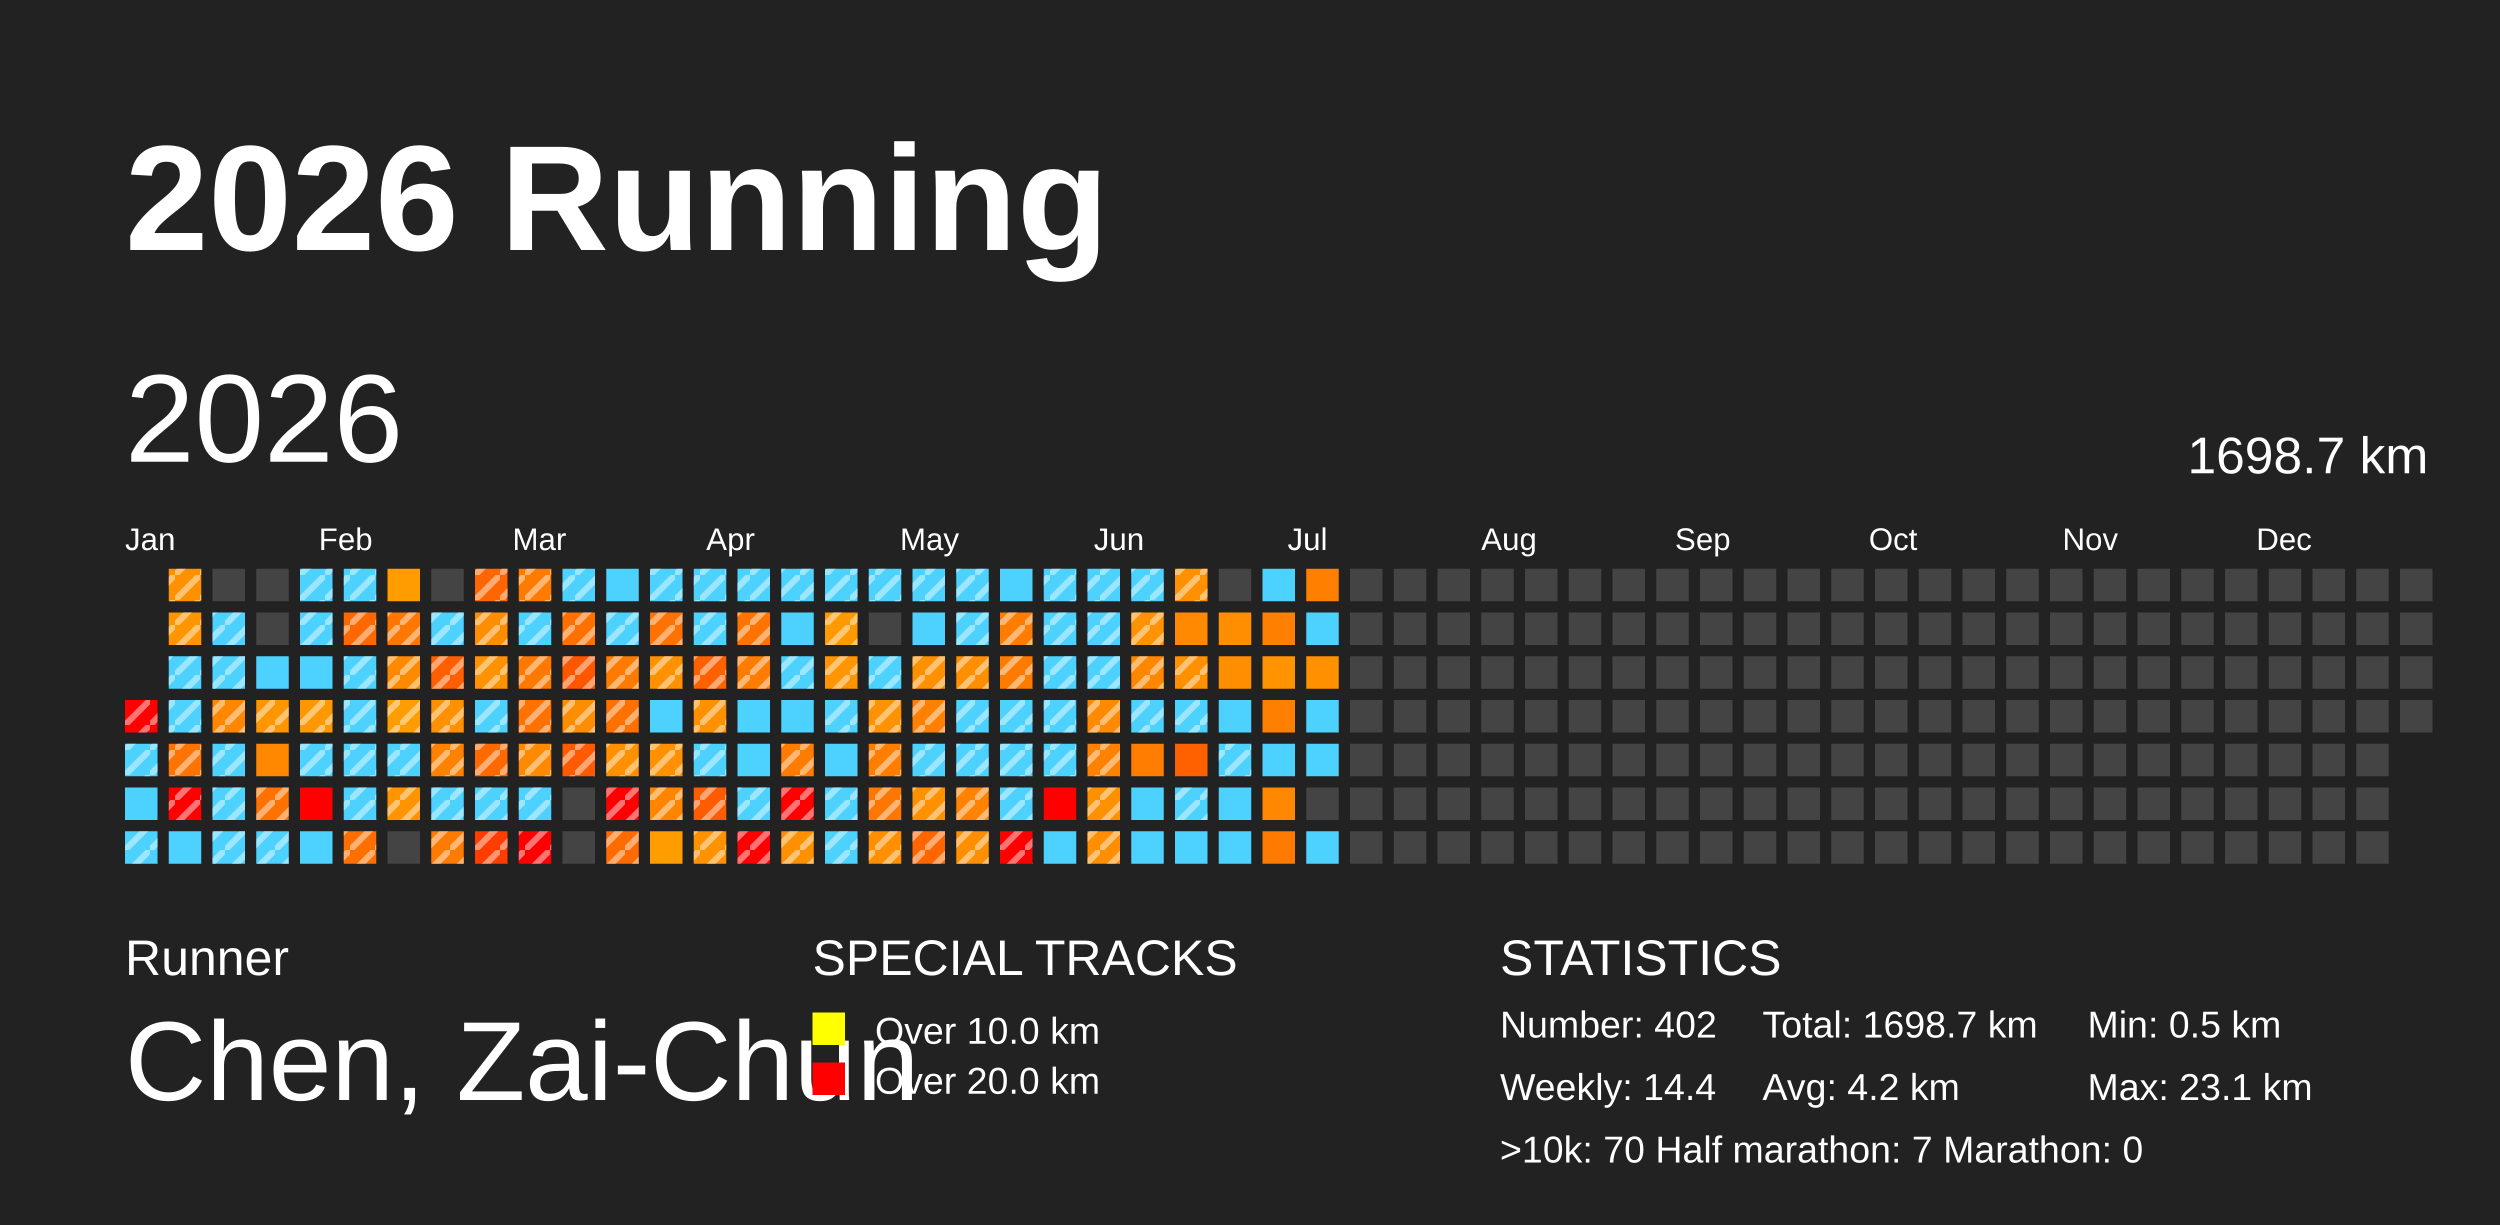
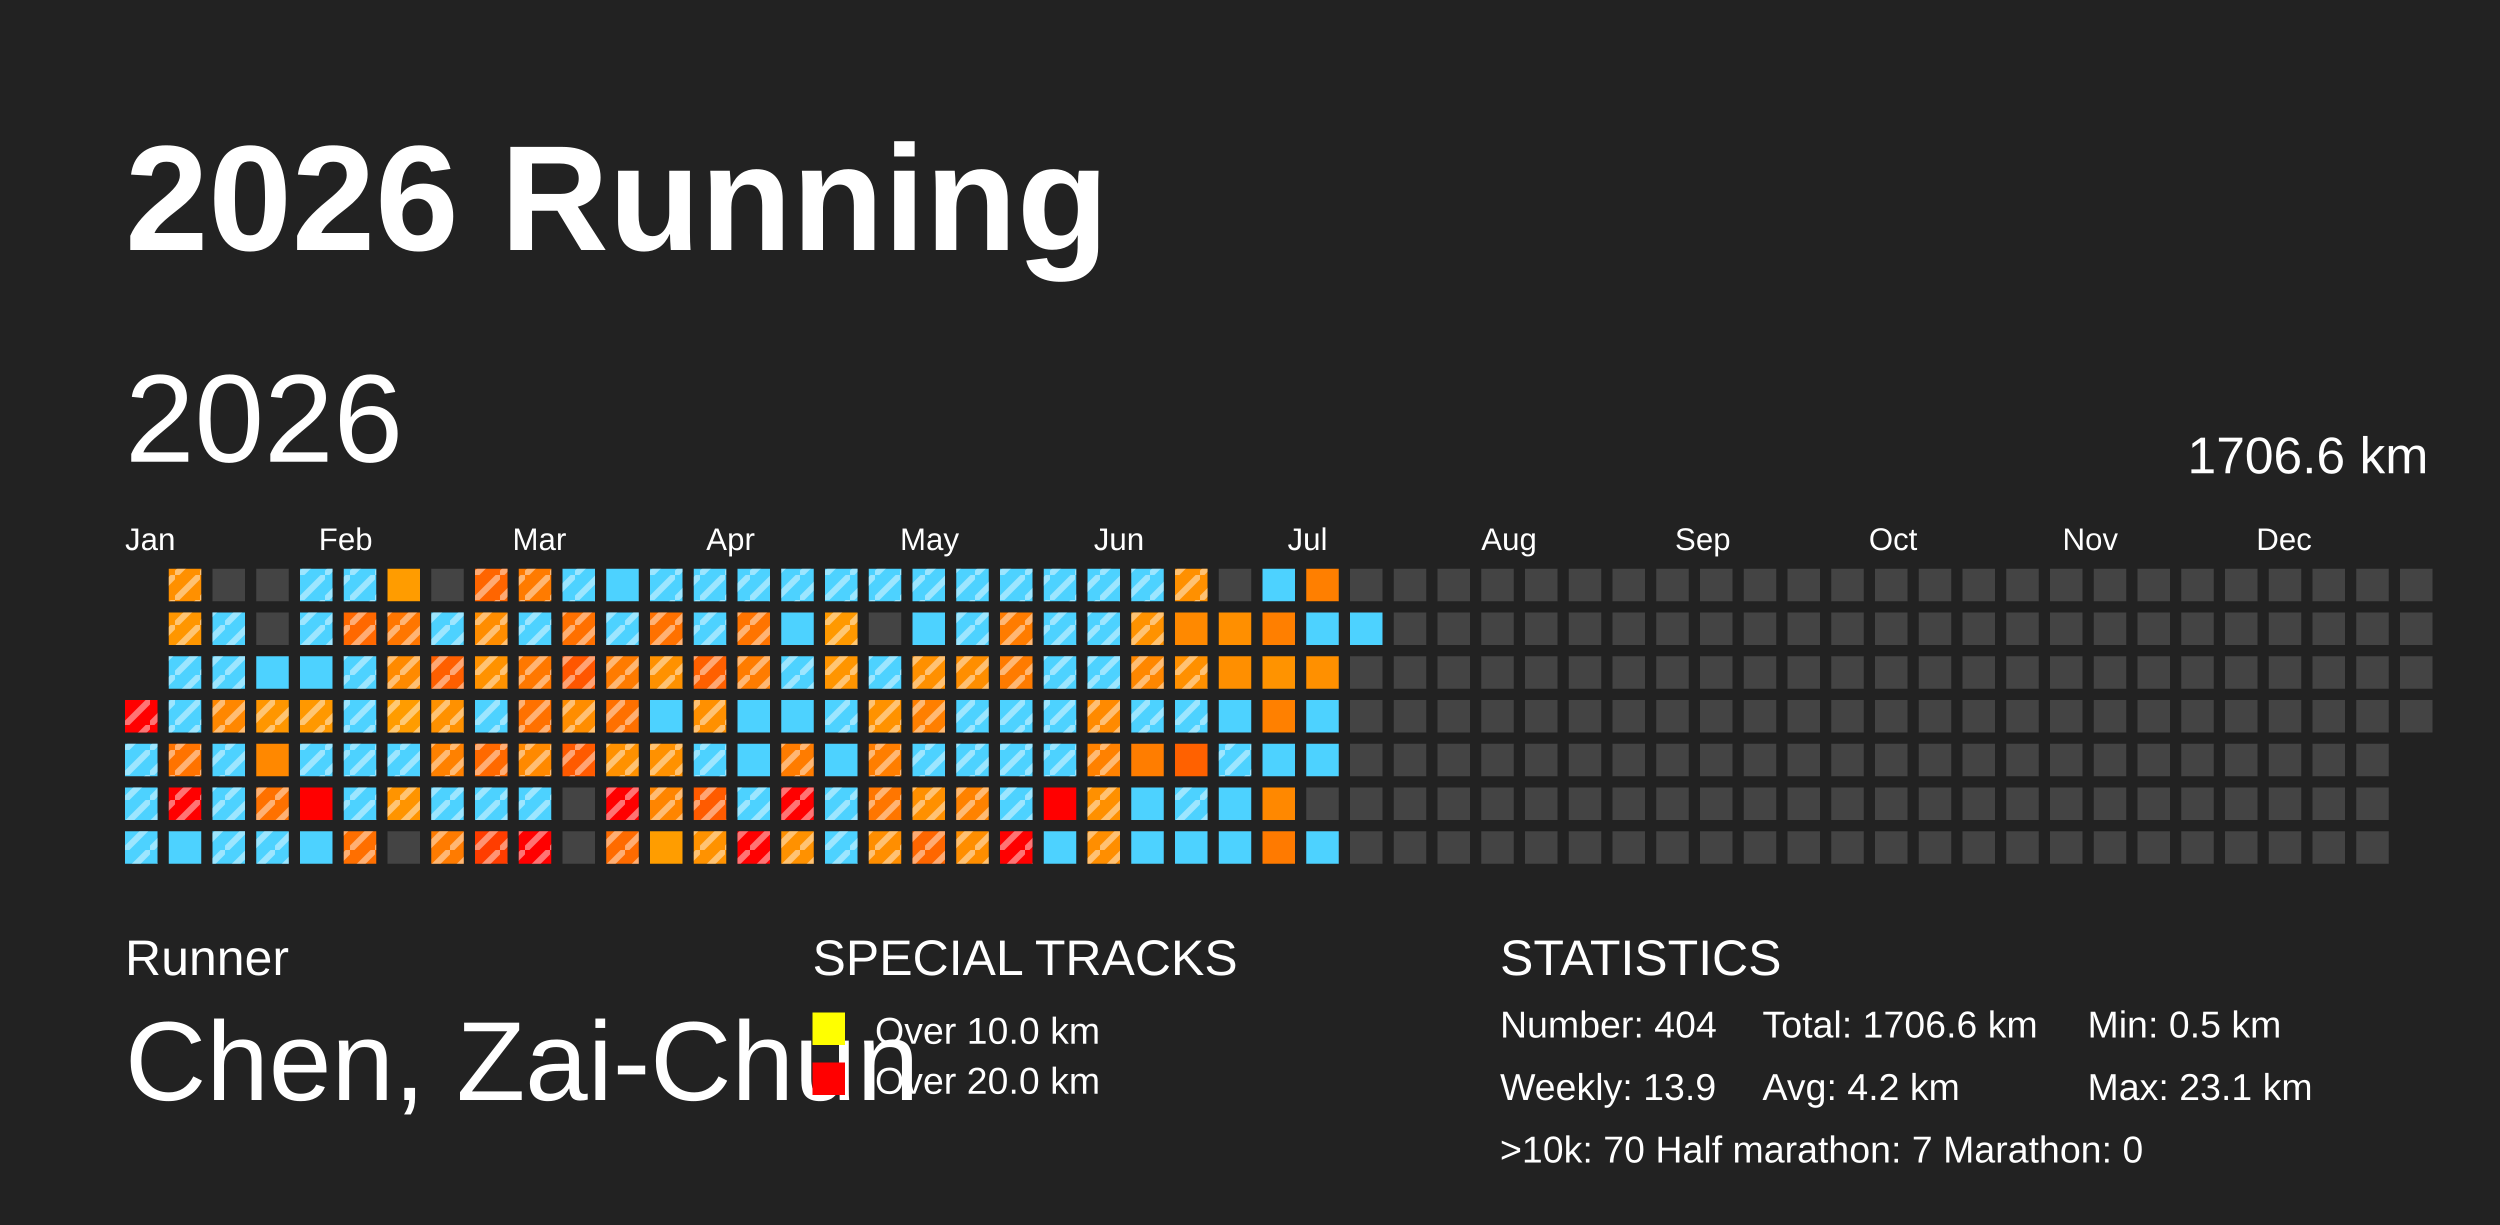
<svg xmlns="http://www.w3.org/2000/svg" baseProfile="full" height="98mm" version="1.1" viewBox="0,0,200,98" width="200mm">
  <defs>
    <pattern height="2" id="indoor-stripe" patternUnits="userSpaceOnUse" width="2">
      <line stroke="white" stroke-opacity="0.45" stroke-width="0.5" x1="0" x2="2" y1="2" y2="0" />
    </pattern>
  </defs>
  <rect fill="#222222" height="98" width="200" x="0" y="0" />
  <text fill="#FFFFFF" style="font-size:12px; font-family:Arial; font-weight:bold;" x="10" y="20">2026 Running</text>
  <text fill="#FFFFFF" style="font-size:4px; font-family:Arial" x="10" y="78">Runner</text>
  <text fill="#FFFFFF" style="font-size:9px; font-family:Arial" x="10" y="88">Chen, Zai-Chun</text>
  <text fill="#FFFFFF" style="font-size:4px; font-family:Arial" x="65" y="78">SPECIAL TRACKS</text>
  <rect fill="yellow" height="2.6" width="2.6" x="65" y="81" />
  <text fill="#FFFFFF" style="font-size:3px; font-family:Arial" x="70" y="83.5">Over 10.0 km</text>
  <rect fill="red" height="2.6" width="2.6" x="65" y="85" />
  <text fill="#FFFFFF" style="font-size:3px; font-family:Arial" x="70" y="87.5">Over 20.0 km</text>
  <text fill="#FFFFFF" style="font-size:4px; font-family:Arial" x="120" y="78">STATISTICS</text>
-   <text fill="#FFFFFF" style="font-size:3px; font-family:Arial" x="120" y="83">Number: 402</text>
-   <text fill="#FFFFFF" style="font-size:3px; font-family:Arial" x="120" y="88">Weekly: 14.4</text>
-   <text fill="#FFFFFF" style="font-size:3px; font-family:Arial" x="141" y="83">Total: 1698.7 km</text>
+   <text fill="#FFFFFF" style="font-size:3px; font-family:Arial" x="120" y="83">Number: 404</text>
+   <text fill="#FFFFFF" style="font-size:3px; font-family:Arial" x="120" y="88">Weekly: 13.9</text>
+   <text fill="#FFFFFF" style="font-size:3px; font-family:Arial" x="141" y="83">Total: 1706.6 km</text>
  <text fill="#FFFFFF" style="font-size:3px; font-family:Arial" x="141" y="88">Avg: 4.2 km</text>
  <text fill="#FFFFFF" style="font-size:3px; font-family:Arial" x="167" y="83">Min: 0.5 km</text>
  <text fill="#FFFFFF" style="font-size:3px; font-family:Arial" x="167" y="88">Max: 23.1 km</text>
  <text fill="#FFFFFF" style="font-size:3px; font-family:Arial" x="120" y="93">&gt;10k: 70   Half marathon: 7   Marathon: 0</text>
  <text dominant-baseline="hanging" fill="#FFFFFF" style="font-size:10.0px; font-family:Arial;" x="10" y="30">2026</text>
-   <text dominant-baseline="hanging" fill="#FFFFFF" style="font-size:4.125px; font-family:Arial;" x="175" y="35">1698.7 km</text>
+   <text dominant-baseline="hanging" fill="#FFFFFF" style="font-size:4.125px; font-family:Arial;" x="175" y="35">1706.6 km</text>
  <text fill="#FFFFFF" style="font-size:2.5px; font-family:Arial" x="10.0" y="44">Jan</text>
  <text fill="#FFFFFF" style="font-size:2.5px; font-family:Arial" x="25.5" y="44">Feb</text>
  <text fill="#FFFFFF" style="font-size:2.5px; font-family:Arial" x="41.0" y="44">Mar</text>
  <text fill="#FFFFFF" style="font-size:2.5px; font-family:Arial" x="56.5" y="44">Apr</text>
  <text fill="#FFFFFF" style="font-size:2.5px; font-family:Arial" x="72.0" y="44">May</text>
  <text fill="#FFFFFF" style="font-size:2.5px; font-family:Arial" x="87.5" y="44">Jun</text>
  <text fill="#FFFFFF" style="font-size:2.5px; font-family:Arial" x="103.0" y="44">Jul</text>
  <text fill="#FFFFFF" style="font-size:2.5px; font-family:Arial" x="118.5" y="44">Aug</text>
  <text fill="#FFFFFF" style="font-size:2.5px; font-family:Arial" x="134.0" y="44">Sep</text>
  <text fill="#FFFFFF" style="font-size:2.5px; font-family:Arial" x="149.5" y="44">Oct</text>
  <text fill="#FFFFFF" style="font-size:2.5px; font-family:Arial" x="165.0" y="44">Nov</text>
  <text fill="#FFFFFF" style="font-size:2.5px; font-family:Arial" x="180.5" y="44">Dec</text>
  <rect fill="red" height="2.6" width="2.6" x="10.0" y="56.0" />
  <rect fill="url(#indoor-stripe)" height="2.6" style="pointer-events: none;" width="2.6" x="10.0" y="56.0" />
  <rect fill="#4dd2ff" height="2.6" width="2.6" x="10.0" y="59.5" />
  <rect fill="url(#indoor-stripe)" height="2.6" style="pointer-events: none;" width="2.6" x="10.0" y="59.5" />
  <rect fill="#4dd2ff" height="2.6" width="2.6" x="10.0" y="63.0" />
+   <rect fill="url(#indoor-stripe)" height="2.6" style="pointer-events: none;" width="2.6" x="10.0" y="63.0" />
  <rect fill="#4dd2ff" height="2.6" width="2.6" x="10.0" y="66.5" />
  <rect fill="url(#indoor-stripe)" height="2.6" style="pointer-events: none;" width="2.6" x="10.0" y="66.5" />
  <rect fill="#ff9000" height="2.6" width="2.6" x="13.5" y="45.5" />
  <rect fill="url(#indoor-stripe)" height="2.6" style="pointer-events: none;" width="2.6" x="13.5" y="45.5" />
  <rect fill="#ff9600" height="2.6" width="2.6" x="13.5" y="49.0" />
  <rect fill="url(#indoor-stripe)" height="2.6" style="pointer-events: none;" width="2.6" x="13.5" y="49.0" />
  <rect fill="#4dd2ff" height="2.6" width="2.6" x="13.5" y="52.5" />
  <rect fill="url(#indoor-stripe)" height="2.6" style="pointer-events: none;" width="2.6" x="13.5" y="52.5" />
  <rect fill="#4dd2ff" height="2.6" width="2.6" x="13.5" y="56.0" />
  <rect fill="url(#indoor-stripe)" height="2.6" style="pointer-events: none;" width="2.6" x="13.5" y="56.0" />
  <rect fill="#ff7300" height="2.6" width="2.6" x="13.5" y="59.5" />
  <rect fill="url(#indoor-stripe)" height="2.6" style="pointer-events: none;" width="2.6" x="13.5" y="59.5" />
  <rect fill="red" height="2.6" width="2.6" x="13.5" y="63.0" />
  <rect fill="url(#indoor-stripe)" height="2.6" style="pointer-events: none;" width="2.6" x="13.5" y="63.0" />
  <rect fill="#4dd2ff" height="2.6" width="2.6" x="13.5" y="66.5" />
  <rect fill="#444444" height="2.6" width="2.6" x="17.0" y="45.5" />
  <rect fill="#4dd2ff" height="2.6" width="2.6" x="17.0" y="49.0" />
  <rect fill="url(#indoor-stripe)" height="2.6" style="pointer-events: none;" width="2.6" x="17.0" y="49.0" />
  <rect fill="#4dd2ff" height="2.6" width="2.6" x="17.0" y="52.5" />
  <rect fill="url(#indoor-stripe)" height="2.6" style="pointer-events: none;" width="2.6" x="17.0" y="52.5" />
  <rect fill="#ff8700" height="2.6" width="2.6" x="17.0" y="56.0" />
  <rect fill="url(#indoor-stripe)" height="2.6" style="pointer-events: none;" width="2.6" x="17.0" y="56.0" />
  <rect fill="#4dd2ff" height="2.6" width="2.6" x="17.0" y="59.5" />
  <rect fill="url(#indoor-stripe)" height="2.6" style="pointer-events: none;" width="2.6" x="17.0" y="59.5" />
  <rect fill="#4dd2ff" height="2.6" width="2.6" x="17.0" y="63.0" />
  <rect fill="url(#indoor-stripe)" height="2.6" style="pointer-events: none;" width="2.6" x="17.0" y="63.0" />
  <rect fill="#4dd2ff" height="2.6" width="2.6" x="17.0" y="66.5" />
  <rect fill="url(#indoor-stripe)" height="2.6" style="pointer-events: none;" width="2.6" x="17.0" y="66.5" />
  <rect fill="#444444" height="2.6" width="2.6" x="20.5" y="45.5" />
  <rect fill="#444444" height="2.6" width="2.6" x="20.5" y="49.0" />
  <rect fill="#4dd2ff" height="2.6" width="2.6" x="20.5" y="52.5" />
  <rect fill="#ff9600" height="2.6" width="2.6" x="20.5" y="56.0" />
  <rect fill="url(#indoor-stripe)" height="2.6" style="pointer-events: none;" width="2.6" x="20.5" y="56.0" />
  <rect fill="#ff8800" height="2.6" width="2.6" x="20.5" y="59.5" />
  <rect fill="#ff7100" height="2.6" width="2.6" x="20.5" y="63.0" />
  <rect fill="url(#indoor-stripe)" height="2.6" style="pointer-events: none;" width="2.6" x="20.5" y="63.0" />
  <rect fill="#4dd2ff" height="2.6" width="2.6" x="20.5" y="66.5" />
  <rect fill="url(#indoor-stripe)" height="2.6" style="pointer-events: none;" width="2.6" x="20.5" y="66.5" />
  <rect fill="#4dd2ff" height="2.6" width="2.6" x="24.0" y="45.5" />
  <rect fill="url(#indoor-stripe)" height="2.6" style="pointer-events: none;" width="2.6" x="24.0" y="45.5" />
  <rect fill="#4dd2ff" height="2.6" width="2.6" x="24.0" y="49.0" />
  <rect fill="url(#indoor-stripe)" height="2.6" style="pointer-events: none;" width="2.6" x="24.0" y="49.0" />
  <rect fill="#4dd2ff" height="2.6" width="2.6" x="24.0" y="52.5" />
  <rect fill="#ff9800" height="2.6" width="2.6" x="24.0" y="56.0" />
  <rect fill="url(#indoor-stripe)" height="2.6" style="pointer-events: none;" width="2.6" x="24.0" y="56.0" />
  <rect fill="#4dd2ff" height="2.6" width="2.6" x="24.0" y="59.5" />
  <rect fill="url(#indoor-stripe)" height="2.6" style="pointer-events: none;" width="2.6" x="24.0" y="59.5" />
  <rect fill="red" height="2.6" width="2.6" x="24.0" y="63.0" />
  <rect fill="#4dd2ff" height="2.6" width="2.6" x="24.0" y="66.5" />
  <rect fill="#4dd2ff" height="2.6" width="2.6" x="27.5" y="45.5" />
  <rect fill="url(#indoor-stripe)" height="2.6" style="pointer-events: none;" width="2.6" x="27.5" y="45.5" />
  <rect fill="#ff6800" height="2.6" width="2.6" x="27.5" y="49.0" />
  <rect fill="url(#indoor-stripe)" height="2.6" style="pointer-events: none;" width="2.6" x="27.5" y="49.0" />
  <rect fill="#4dd2ff" height="2.6" width="2.6" x="27.5" y="52.5" />
  <rect fill="url(#indoor-stripe)" height="2.6" style="pointer-events: none;" width="2.6" x="27.5" y="52.5" />
  <rect fill="#4dd2ff" height="2.6" width="2.6" x="27.5" y="56.0" />
  <rect fill="url(#indoor-stripe)" height="2.6" style="pointer-events: none;" width="2.6" x="27.5" y="56.0" />
  <rect fill="#4dd2ff" height="2.6" width="2.6" x="27.5" y="59.5" />
  <rect fill="url(#indoor-stripe)" height="2.6" style="pointer-events: none;" width="2.6" x="27.5" y="59.5" />
  <rect fill="#4dd2ff" height="2.6" width="2.6" x="27.5" y="63.0" />
  <rect fill="url(#indoor-stripe)" height="2.6" style="pointer-events: none;" width="2.6" x="27.5" y="63.0" />
  <rect fill="#ff6f00" height="2.6" width="2.6" x="27.5" y="66.5" />
  <rect fill="url(#indoor-stripe)" height="2.6" style="pointer-events: none;" width="2.6" x="27.5" y="66.5" />
  <rect fill="#ff9c00" height="2.6" width="2.6" x="31.0" y="45.5" />
  <rect fill="#ff7600" height="2.6" width="2.6" x="31.0" y="49.0" />
  <rect fill="url(#indoor-stripe)" height="2.6" style="pointer-events: none;" width="2.6" x="31.0" y="49.0" />
  <rect fill="#ff8a00" height="2.6" width="2.6" x="31.0" y="52.5" />
  <rect fill="url(#indoor-stripe)" height="2.6" style="pointer-events: none;" width="2.6" x="31.0" y="52.5" />
  <rect fill="#ff9c00" height="2.6" width="2.6" x="31.0" y="56.0" />
  <rect fill="url(#indoor-stripe)" height="2.6" style="pointer-events: none;" width="2.6" x="31.0" y="56.0" />
  <rect fill="#4dd2ff" height="2.6" width="2.6" x="31.0" y="59.5" />
  <rect fill="url(#indoor-stripe)" height="2.6" style="pointer-events: none;" width="2.6" x="31.0" y="59.5" />
  <rect fill="#ff9400" height="2.6" width="2.6" x="31.0" y="63.0" />
  <rect fill="url(#indoor-stripe)" height="2.6" style="pointer-events: none;" width="2.6" x="31.0" y="63.0" />
  <rect fill="#444444" height="2.6" width="2.6" x="31.0" y="66.5" />
  <rect fill="#444444" height="2.6" width="2.6" x="34.5" y="45.5" />
  <rect fill="#4dd2ff" height="2.6" width="2.6" x="34.5" y="49.0" />
  <rect fill="url(#indoor-stripe)" height="2.6" style="pointer-events: none;" width="2.6" x="34.5" y="49.0" />
  <rect fill="#ff5f00" height="2.6" width="2.6" x="34.5" y="52.5" />
  <rect fill="url(#indoor-stripe)" height="2.6" style="pointer-events: none;" width="2.6" x="34.5" y="52.5" />
  <rect fill="#ff9100" height="2.6" width="2.6" x="34.5" y="56.0" />
  <rect fill="url(#indoor-stripe)" height="2.6" style="pointer-events: none;" width="2.6" x="34.5" y="56.0" />
  <rect fill="#ff8100" height="2.6" width="2.6" x="34.5" y="59.5" />
  <rect fill="url(#indoor-stripe)" height="2.6" style="pointer-events: none;" width="2.6" x="34.5" y="59.5" />
  <rect fill="#4dd2ff" height="2.6" width="2.6" x="34.5" y="63.0" />
  <rect fill="url(#indoor-stripe)" height="2.6" style="pointer-events: none;" width="2.6" x="34.5" y="63.0" />
  <rect fill="#ff7b00" height="2.6" width="2.6" x="34.5" y="66.5" />
  <rect fill="url(#indoor-stripe)" height="2.6" style="pointer-events: none;" width="2.6" x="34.5" y="66.5" />
  <rect fill="#ff6500" height="2.6" width="2.6" x="38.0" y="45.5" />
  <rect fill="url(#indoor-stripe)" height="2.6" style="pointer-events: none;" width="2.6" x="38.0" y="45.5" />
  <rect fill="#ff8d00" height="2.6" width="2.6" x="38.0" y="49.0" />
  <rect fill="url(#indoor-stripe)" height="2.6" style="pointer-events: none;" width="2.6" x="38.0" y="49.0" />
  <rect fill="#ff9200" height="2.6" width="2.6" x="38.0" y="52.5" />
  <rect fill="url(#indoor-stripe)" height="2.6" style="pointer-events: none;" width="2.6" x="38.0" y="52.5" />
  <rect fill="#4dd2ff" height="2.6" width="2.6" x="38.0" y="56.0" />
  <rect fill="url(#indoor-stripe)" height="2.6" style="pointer-events: none;" width="2.6" x="38.0" y="56.0" />
  <rect fill="#ff6900" height="2.6" width="2.6" x="38.0" y="59.5" />
  <rect fill="url(#indoor-stripe)" height="2.6" style="pointer-events: none;" width="2.6" x="38.0" y="59.5" />
  <rect fill="#4dd2ff" height="2.6" width="2.6" x="38.0" y="63.0" />
  <rect fill="url(#indoor-stripe)" height="2.6" style="pointer-events: none;" width="2.6" x="38.0" y="63.0" />
  <rect fill="#ff3d00" height="2.6" width="2.6" x="38.0" y="66.5" />
  <rect fill="url(#indoor-stripe)" height="2.6" style="pointer-events: none;" width="2.6" x="38.0" y="66.5" />
  <rect fill="#ff7b00" height="2.6" width="2.6" x="41.5" y="45.5" />
  <rect fill="url(#indoor-stripe)" height="2.6" style="pointer-events: none;" width="2.6" x="41.5" y="45.5" />
  <rect fill="#4dd2ff" height="2.6" width="2.6" x="41.5" y="49.0" />
  <rect fill="url(#indoor-stripe)" height="2.6" style="pointer-events: none;" width="2.6" x="41.5" y="49.0" />
  <rect fill="#ff7800" height="2.6" width="2.6" x="41.5" y="52.5" />
  <rect fill="url(#indoor-stripe)" height="2.6" style="pointer-events: none;" width="2.6" x="41.5" y="52.5" />
  <rect fill="#ff7100" height="2.6" width="2.6" x="41.5" y="56.0" />
  <rect fill="url(#indoor-stripe)" height="2.6" style="pointer-events: none;" width="2.6" x="41.5" y="56.0" />
  <rect fill="#ff8900" height="2.6" width="2.6" x="41.5" y="59.5" />
  <rect fill="url(#indoor-stripe)" height="2.6" style="pointer-events: none;" width="2.6" x="41.5" y="59.5" />
  <rect fill="#4dd2ff" height="2.6" width="2.6" x="41.5" y="63.0" />
  <rect fill="url(#indoor-stripe)" height="2.6" style="pointer-events: none;" width="2.6" x="41.5" y="63.0" />
  <rect fill="red" height="2.6" width="2.6" x="41.5" y="66.5" />
  <rect fill="url(#indoor-stripe)" height="2.6" style="pointer-events: none;" width="2.6" x="41.5" y="66.5" />
  <rect fill="#4dd2ff" height="2.6" width="2.6" x="45.0" y="45.5" />
  <rect fill="url(#indoor-stripe)" height="2.6" style="pointer-events: none;" width="2.6" x="45.0" y="45.5" />
  <rect fill="#ff7000" height="2.6" width="2.6" x="45.0" y="49.0" />
  <rect fill="url(#indoor-stripe)" height="2.6" style="pointer-events: none;" width="2.6" x="45.0" y="49.0" />
  <rect fill="#ff5600" height="2.6" width="2.6" x="45.0" y="52.5" />
  <rect fill="url(#indoor-stripe)" height="2.6" style="pointer-events: none;" width="2.6" x="45.0" y="52.5" />
  <rect fill="#ff8d00" height="2.6" width="2.6" x="45.0" y="56.0" />
  <rect fill="url(#indoor-stripe)" height="2.6" style="pointer-events: none;" width="2.6" x="45.0" y="56.0" />
  <rect fill="#ff5a00" height="2.6" width="2.6" x="45.0" y="59.5" />
  <rect fill="url(#indoor-stripe)" height="2.6" style="pointer-events: none;" width="2.6" x="45.0" y="59.5" />
  <rect fill="#444444" height="2.6" width="2.6" x="45.0" y="63.0" />
  <rect fill="#444444" height="2.6" width="2.6" x="45.0" y="66.5" />
  <rect fill="#4dd2ff" height="2.6" width="2.6" x="48.5" y="45.5" />
  <rect fill="#4dd2ff" height="2.6" width="2.6" x="48.5" y="49.0" />
  <rect fill="url(#indoor-stripe)" height="2.6" style="pointer-events: none;" width="2.6" x="48.5" y="49.0" />
  <rect fill="#ff7b00" height="2.6" width="2.6" x="48.5" y="52.5" />
  <rect fill="url(#indoor-stripe)" height="2.6" style="pointer-events: none;" width="2.6" x="48.5" y="52.5" />
  <rect fill="#ff7000" height="2.6" width="2.6" x="48.5" y="56.0" />
  <rect fill="url(#indoor-stripe)" height="2.6" style="pointer-events: none;" width="2.6" x="48.5" y="56.0" />
  <rect fill="#ff9100" height="2.6" width="2.6" x="48.5" y="59.5" />
  <rect fill="url(#indoor-stripe)" height="2.6" style="pointer-events: none;" width="2.6" x="48.5" y="59.5" />
  <rect fill="red" height="2.6" width="2.6" x="48.5" y="63.0" />
  <rect fill="url(#indoor-stripe)" height="2.6" style="pointer-events: none;" width="2.6" x="48.5" y="63.0" />
  <rect fill="#ff6b00" height="2.6" width="2.6" x="48.5" y="66.5" />
  <rect fill="url(#indoor-stripe)" height="2.6" style="pointer-events: none;" width="2.6" x="48.5" y="66.5" />
  <rect fill="#4dd2ff" height="2.6" width="2.6" x="52.0" y="45.5" />
  <rect fill="url(#indoor-stripe)" height="2.6" style="pointer-events: none;" width="2.6" x="52.0" y="45.5" />
  <rect fill="#ff7100" height="2.6" width="2.6" x="52.0" y="49.0" />
  <rect fill="url(#indoor-stripe)" height="2.6" style="pointer-events: none;" width="2.6" x="52.0" y="49.0" />
  <rect fill="#ff9100" height="2.6" width="2.6" x="52.0" y="52.5" />
  <rect fill="url(#indoor-stripe)" height="2.6" style="pointer-events: none;" width="2.6" x="52.0" y="52.5" />
  <rect fill="#4dd2ff" height="2.6" width="2.6" x="52.0" y="56.0" />
  <rect fill="#ff9100" height="2.6" width="2.6" x="52.0" y="59.5" />
  <rect fill="url(#indoor-stripe)" height="2.6" style="pointer-events: none;" width="2.6" x="52.0" y="59.5" />
  <rect fill="#ff8500" height="2.6" width="2.6" x="52.0" y="63.0" />
  <rect fill="url(#indoor-stripe)" height="2.6" style="pointer-events: none;" width="2.6" x="52.0" y="63.0" />
  <rect fill="#ff9d00" height="2.6" width="2.6" x="52.0" y="66.5" />
  <rect fill="#4dd2ff" height="2.6" width="2.6" x="55.5" y="45.5" />
  <rect fill="url(#indoor-stripe)" height="2.6" style="pointer-events: none;" width="2.6" x="55.5" y="45.5" />
  <rect fill="#4dd2ff" height="2.6" width="2.6" x="55.5" y="49.0" />
  <rect fill="url(#indoor-stripe)" height="2.6" style="pointer-events: none;" width="2.6" x="55.5" y="49.0" />
  <rect fill="#ff6000" height="2.6" width="2.6" x="55.5" y="52.5" />
  <rect fill="url(#indoor-stripe)" height="2.6" style="pointer-events: none;" width="2.6" x="55.5" y="52.5" />
  <rect fill="#ff9000" height="2.6" width="2.6" x="55.5" y="56.0" />
  <rect fill="url(#indoor-stripe)" height="2.6" style="pointer-events: none;" width="2.6" x="55.5" y="56.0" />
  <rect fill="#4dd2ff" height="2.6" width="2.6" x="55.5" y="59.5" />
  <rect fill="url(#indoor-stripe)" height="2.6" style="pointer-events: none;" width="2.6" x="55.5" y="59.5" />
  <rect fill="#ff5b00" height="2.6" width="2.6" x="55.5" y="63.0" />
  <rect fill="url(#indoor-stripe)" height="2.6" style="pointer-events: none;" width="2.6" x="55.5" y="63.0" />
  <rect fill="#ff9200" height="2.6" width="2.6" x="55.5" y="66.5" />
  <rect fill="url(#indoor-stripe)" height="2.6" style="pointer-events: none;" width="2.6" x="55.5" y="66.5" />
  <rect fill="#4dd2ff" height="2.6" width="2.6" x="59.0" y="45.5" />
  <rect fill="url(#indoor-stripe)" height="2.6" style="pointer-events: none;" width="2.6" x="59.0" y="45.5" />
  <rect fill="#ff7400" height="2.6" width="2.6" x="59.0" y="49.0" />
  <rect fill="url(#indoor-stripe)" height="2.6" style="pointer-events: none;" width="2.6" x="59.0" y="49.0" />
  <rect fill="#ff7c00" height="2.6" width="2.6" x="59.0" y="52.5" />
  <rect fill="url(#indoor-stripe)" height="2.6" style="pointer-events: none;" width="2.6" x="59.0" y="52.5" />
  <rect fill="#4dd2ff" height="2.6" width="2.6" x="59.0" y="56.0" />
  <rect fill="#4dd2ff" height="2.6" width="2.6" x="59.0" y="59.5" />
  <rect fill="#4dd2ff" height="2.6" width="2.6" x="59.0" y="63.0" />
  <rect fill="url(#indoor-stripe)" height="2.6" style="pointer-events: none;" width="2.6" x="59.0" y="63.0" />
  <rect fill="red" height="2.6" width="2.6" x="59.0" y="66.5" />
  <rect fill="url(#indoor-stripe)" height="2.6" style="pointer-events: none;" width="2.6" x="59.0" y="66.5" />
  <rect fill="#4dd2ff" height="2.6" width="2.6" x="62.5" y="45.5" />
  <rect fill="url(#indoor-stripe)" height="2.6" style="pointer-events: none;" width="2.6" x="62.5" y="45.5" />
  <rect fill="#4dd2ff" height="2.6" width="2.6" x="62.5" y="49.0" />
  <rect fill="#4dd2ff" height="2.6" width="2.6" x="62.5" y="52.5" />
  <rect fill="url(#indoor-stripe)" height="2.6" style="pointer-events: none;" width="2.6" x="62.5" y="52.5" />
  <rect fill="#4dd2ff" height="2.6" width="2.6" x="62.5" y="56.0" />
  <rect fill="#ff7c00" height="2.6" width="2.6" x="62.5" y="59.5" />
  <rect fill="url(#indoor-stripe)" height="2.6" style="pointer-events: none;" width="2.6" x="62.5" y="59.5" />
  <rect fill="red" height="2.6" width="2.6" x="62.5" y="63.0" />
  <rect fill="url(#indoor-stripe)" height="2.6" style="pointer-events: none;" width="2.6" x="62.5" y="63.0" />
  <rect fill="#ff9100" height="2.6" width="2.6" x="62.5" y="66.5" />
  <rect fill="url(#indoor-stripe)" height="2.6" style="pointer-events: none;" width="2.6" x="62.5" y="66.5" />
  <rect fill="#4dd2ff" height="2.6" width="2.6" x="66.0" y="45.5" />
  <rect fill="url(#indoor-stripe)" height="2.6" style="pointer-events: none;" width="2.6" x="66.0" y="45.5" />
  <rect fill="#ff9900" height="2.6" width="2.6" x="66.0" y="49.0" />
  <rect fill="url(#indoor-stripe)" height="2.6" style="pointer-events: none;" width="2.6" x="66.0" y="49.0" />
  <rect fill="#ff9500" height="2.6" width="2.6" x="66.0" y="52.5" />
  <rect fill="url(#indoor-stripe)" height="2.6" style="pointer-events: none;" width="2.6" x="66.0" y="52.5" />
  <rect fill="#4dd2ff" height="2.6" width="2.6" x="66.0" y="56.0" />
  <rect fill="url(#indoor-stripe)" height="2.6" style="pointer-events: none;" width="2.6" x="66.0" y="56.0" />
  <rect fill="#4dd2ff" height="2.6" width="2.6" x="66.0" y="59.5" />
  <rect fill="#4dd2ff" height="2.6" width="2.6" x="66.0" y="63.0" />
  <rect fill="url(#indoor-stripe)" height="2.6" style="pointer-events: none;" width="2.6" x="66.0" y="63.0" />
  <rect fill="#4dd2ff" height="2.6" width="2.6" x="66.0" y="66.5" />
  <rect fill="url(#indoor-stripe)" height="2.6" style="pointer-events: none;" width="2.6" x="66.0" y="66.5" />
  <rect fill="#4dd2ff" height="2.6" width="2.6" x="69.5" y="45.5" />
  <rect fill="url(#indoor-stripe)" height="2.6" style="pointer-events: none;" width="2.6" x="69.5" y="45.5" />
  <rect fill="#444444" height="2.6" width="2.6" x="69.5" y="49.0" />
  <rect fill="#4dd2ff" height="2.6" width="2.6" x="69.5" y="52.5" />
  <rect fill="url(#indoor-stripe)" height="2.6" style="pointer-events: none;" width="2.6" x="69.5" y="52.5" />
  <rect fill="#ff9200" height="2.6" width="2.6" x="69.5" y="56.0" />
  <rect fill="url(#indoor-stripe)" height="2.6" style="pointer-events: none;" width="2.6" x="69.5" y="56.0" />
  <rect fill="#ff7e00" height="2.6" width="2.6" x="69.5" y="59.5" />
  <rect fill="url(#indoor-stripe)" height="2.6" style="pointer-events: none;" width="2.6" x="69.5" y="59.5" />
  <rect fill="#ff7600" height="2.6" width="2.6" x="69.5" y="63.0" />
  <rect fill="url(#indoor-stripe)" height="2.6" style="pointer-events: none;" width="2.6" x="69.5" y="63.0" />
  <rect fill="#ff8e00" height="2.6" width="2.6" x="69.5" y="66.5" />
  <rect fill="url(#indoor-stripe)" height="2.6" style="pointer-events: none;" width="2.6" x="69.5" y="66.5" />
  <rect fill="#4dd2ff" height="2.6" width="2.6" x="73.0" y="45.5" />
  <rect fill="url(#indoor-stripe)" height="2.6" style="pointer-events: none;" width="2.6" x="73.0" y="45.5" />
  <rect fill="#4dd2ff" height="2.6" width="2.6" x="73.0" y="49.0" />
  <rect fill="#ff9000" height="2.6" width="2.6" x="73.0" y="52.5" />
  <rect fill="url(#indoor-stripe)" height="2.6" style="pointer-events: none;" width="2.6" x="73.0" y="52.5" />
  <rect fill="#ff7f00" height="2.6" width="2.6" x="73.0" y="56.0" />
  <rect fill="url(#indoor-stripe)" height="2.6" style="pointer-events: none;" width="2.6" x="73.0" y="56.0" />
  <rect fill="#4dd2ff" height="2.6" width="2.6" x="73.0" y="59.5" />
  <rect fill="url(#indoor-stripe)" height="2.6" style="pointer-events: none;" width="2.6" x="73.0" y="59.5" />
  <rect fill="#ff9000" height="2.6" width="2.6" x="73.0" y="63.0" />
  <rect fill="url(#indoor-stripe)" height="2.6" style="pointer-events: none;" width="2.6" x="73.0" y="63.0" />
  <rect fill="#ff6600" height="2.6" width="2.6" x="73.0" y="66.5" />
  <rect fill="url(#indoor-stripe)" height="2.6" style="pointer-events: none;" width="2.6" x="73.0" y="66.5" />
  <rect fill="#4dd2ff" height="2.6" width="2.6" x="76.5" y="45.5" />
  <rect fill="url(#indoor-stripe)" height="2.6" style="pointer-events: none;" width="2.6" x="76.5" y="45.5" />
  <rect fill="#4dd2ff" height="2.6" width="2.6" x="76.5" y="49.0" />
  <rect fill="url(#indoor-stripe)" height="2.6" style="pointer-events: none;" width="2.6" x="76.5" y="49.0" />
  <rect fill="#ff8e00" height="2.6" width="2.6" x="76.5" y="52.5" />
  <rect fill="url(#indoor-stripe)" height="2.6" style="pointer-events: none;" width="2.6" x="76.5" y="52.5" />
  <rect fill="#4dd2ff" height="2.6" width="2.6" x="76.5" y="56.0" />
  <rect fill="url(#indoor-stripe)" height="2.6" style="pointer-events: none;" width="2.6" x="76.5" y="56.0" />
  <rect fill="#4dd2ff" height="2.6" width="2.6" x="76.5" y="59.5" />
  <rect fill="url(#indoor-stripe)" height="2.6" style="pointer-events: none;" width="2.6" x="76.5" y="59.5" />
  <rect fill="#ff8200" height="2.6" width="2.6" x="76.5" y="63.0" />
  <rect fill="url(#indoor-stripe)" height="2.6" style="pointer-events: none;" width="2.6" x="76.5" y="63.0" />
  <rect fill="#ff8e00" height="2.6" width="2.6" x="76.5" y="66.5" />
  <rect fill="url(#indoor-stripe)" height="2.6" style="pointer-events: none;" width="2.6" x="76.5" y="66.5" />
  <rect fill="#4dd2ff" height="2.6" width="2.6" x="80.0" y="45.5" />
+   <rect fill="url(#indoor-stripe)" height="2.6" style="pointer-events: none;" width="2.6" x="80.0" y="45.5" />
  <rect fill="#ff7c00" height="2.6" width="2.6" x="80.0" y="49.0" />
  <rect fill="url(#indoor-stripe)" height="2.6" style="pointer-events: none;" width="2.6" x="80.0" y="49.0" />
  <rect fill="#ff7b00" height="2.6" width="2.6" x="80.0" y="52.5" />
  <rect fill="url(#indoor-stripe)" height="2.6" style="pointer-events: none;" width="2.6" x="80.0" y="52.5" />
  <rect fill="#4dd2ff" height="2.6" width="2.6" x="80.0" y="56.0" />
  <rect fill="url(#indoor-stripe)" height="2.6" style="pointer-events: none;" width="2.6" x="80.0" y="56.0" />
  <rect fill="#4dd2ff" height="2.6" width="2.6" x="80.0" y="59.5" />
  <rect fill="url(#indoor-stripe)" height="2.6" style="pointer-events: none;" width="2.6" x="80.0" y="59.5" />
  <rect fill="#4dd2ff" height="2.6" width="2.6" x="80.0" y="63.0" />
  <rect fill="url(#indoor-stripe)" height="2.6" style="pointer-events: none;" width="2.6" x="80.0" y="63.0" />
  <rect fill="red" height="2.6" width="2.6" x="80.0" y="66.5" />
  <rect fill="url(#indoor-stripe)" height="2.6" style="pointer-events: none;" width="2.6" x="80.0" y="66.5" />
  <rect fill="#4dd2ff" height="2.6" width="2.6" x="83.5" y="45.5" />
  <rect fill="url(#indoor-stripe)" height="2.6" style="pointer-events: none;" width="2.6" x="83.5" y="45.5" />
  <rect fill="#4dd2ff" height="2.6" width="2.6" x="83.5" y="49.0" />
  <rect fill="url(#indoor-stripe)" height="2.6" style="pointer-events: none;" width="2.6" x="83.5" y="49.0" />
  <rect fill="#4dd2ff" height="2.6" width="2.6" x="83.5" y="52.5" />
  <rect fill="url(#indoor-stripe)" height="2.6" style="pointer-events: none;" width="2.6" x="83.5" y="52.5" />
  <rect fill="#4dd2ff" height="2.6" width="2.6" x="83.5" y="56.0" />
  <rect fill="url(#indoor-stripe)" height="2.6" style="pointer-events: none;" width="2.6" x="83.5" y="56.0" />
  <rect fill="#4dd2ff" height="2.6" width="2.6" x="83.5" y="59.5" />
  <rect fill="url(#indoor-stripe)" height="2.6" style="pointer-events: none;" width="2.6" x="83.5" y="59.5" />
  <rect fill="red" height="2.6" width="2.6" x="83.5" y="63.0" />
  <rect fill="#4dd2ff" height="2.6" width="2.6" x="83.5" y="66.5" />
  <rect fill="#4dd2ff" height="2.6" width="2.6" x="87.0" y="45.5" />
  <rect fill="url(#indoor-stripe)" height="2.6" style="pointer-events: none;" width="2.6" x="87.0" y="45.5" />
  <rect fill="#4dd2ff" height="2.6" width="2.6" x="87.0" y="49.0" />
  <rect fill="url(#indoor-stripe)" height="2.6" style="pointer-events: none;" width="2.6" x="87.0" y="49.0" />
  <rect fill="#4dd2ff" height="2.6" width="2.6" x="87.0" y="52.5" />
  <rect fill="url(#indoor-stripe)" height="2.6" style="pointer-events: none;" width="2.6" x="87.0" y="52.5" />
  <rect fill="#ff8a00" height="2.6" width="2.6" x="87.0" y="56.0" />
  <rect fill="url(#indoor-stripe)" height="2.6" style="pointer-events: none;" width="2.6" x="87.0" y="56.0" />
  <rect fill="#ff8100" height="2.6" width="2.6" x="87.0" y="59.5" />
  <rect fill="url(#indoor-stripe)" height="2.6" style="pointer-events: none;" width="2.6" x="87.0" y="59.5" />
  <rect fill="#ff9000" height="2.6" width="2.6" x="87.0" y="63.0" />
  <rect fill="url(#indoor-stripe)" height="2.6" style="pointer-events: none;" width="2.6" x="87.0" y="63.0" />
  <rect fill="#ff8e00" height="2.6" width="2.6" x="87.0" y="66.5" />
  <rect fill="url(#indoor-stripe)" height="2.6" style="pointer-events: none;" width="2.6" x="87.0" y="66.5" />
  <rect fill="#4dd2ff" height="2.6" width="2.6" x="90.5" y="45.5" />
  <rect fill="url(#indoor-stripe)" height="2.6" style="pointer-events: none;" width="2.6" x="90.5" y="45.5" />
  <rect fill="#ff9200" height="2.6" width="2.6" x="90.5" y="49.0" />
  <rect fill="url(#indoor-stripe)" height="2.6" style="pointer-events: none;" width="2.6" x="90.5" y="49.0" />
  <rect fill="#ff8700" height="2.6" width="2.6" x="90.5" y="52.5" />
  <rect fill="url(#indoor-stripe)" height="2.6" style="pointer-events: none;" width="2.6" x="90.5" y="52.5" />
  <rect fill="#4dd2ff" height="2.6" width="2.6" x="90.5" y="56.0" />
  <rect fill="url(#indoor-stripe)" height="2.6" style="pointer-events: none;" width="2.6" x="90.5" y="56.0" />
  <rect fill="#ff7d00" height="2.6" width="2.6" x="90.5" y="59.5" />
  <rect fill="#4dd2ff" height="2.6" width="2.6" x="90.5" y="63.0" />
  <rect fill="#4dd2ff" height="2.6" width="2.6" x="90.5" y="66.5" />
  <rect fill="#ff9000" height="2.6" width="2.6" x="94.0" y="45.5" />
  <rect fill="url(#indoor-stripe)" height="2.6" style="pointer-events: none;" width="2.6" x="94.0" y="45.5" />
  <rect fill="#ff8900" height="2.6" width="2.6" x="94.0" y="49.0" />
  <rect fill="#ff9000" height="2.6" width="2.6" x="94.0" y="52.5" />
  <rect fill="url(#indoor-stripe)" height="2.6" style="pointer-events: none;" width="2.6" x="94.0" y="52.5" />
  <rect fill="#4dd2ff" height="2.6" width="2.6" x="94.0" y="56.0" />
  <rect fill="url(#indoor-stripe)" height="2.6" style="pointer-events: none;" width="2.6" x="94.0" y="56.0" />
  <rect fill="#ff6100" height="2.6" width="2.6" x="94.0" y="59.5" />
  <rect fill="#4dd2ff" height="2.6" width="2.6" x="94.0" y="63.0" />
  <rect fill="url(#indoor-stripe)" height="2.6" style="pointer-events: none;" width="2.6" x="94.0" y="63.0" />
  <rect fill="#4dd2ff" height="2.6" width="2.6" x="94.0" y="66.5" />
  <rect fill="#444444" height="2.6" width="2.6" x="97.5" y="45.5" />
  <rect fill="#ff8f00" height="2.6" width="2.6" x="97.5" y="49.0" />
  <rect fill="#ff8f00" height="2.6" width="2.6" x="97.5" y="52.5" />
  <rect fill="#4dd2ff" height="2.6" width="2.6" x="97.5" y="56.0" />
  <rect fill="#4dd2ff" height="2.6" width="2.6" x="97.5" y="59.5" />
  <rect fill="url(#indoor-stripe)" height="2.6" style="pointer-events: none;" width="2.6" x="97.5" y="59.5" />
  <rect fill="#4dd2ff" height="2.6" width="2.6" x="97.5" y="63.0" />
  <rect fill="#4dd2ff" height="2.6" width="2.6" x="97.5" y="66.5" />
  <rect fill="#4dd2ff" height="2.6" width="2.6" x="101.0" y="45.5" />
  <rect fill="#ff7f00" height="2.6" width="2.6" x="101.0" y="49.0" />
  <rect fill="#ff9300" height="2.6" width="2.6" x="101.0" y="52.5" />
  <rect fill="#ff8000" height="2.6" width="2.6" x="101.0" y="56.0" />
  <rect fill="#4dd2ff" height="2.6" width="2.6" x="101.0" y="59.5" />
  <rect fill="#ff8800" height="2.6" width="2.6" x="101.0" y="63.0" />
  <rect fill="#ff7a00" height="2.6" width="2.6" x="101.0" y="66.5" />
  <rect fill="#ff7f00" height="2.6" width="2.6" x="104.5" y="45.5" />
  <rect fill="#4dd2ff" height="2.6" width="2.6" x="104.5" y="49.0" />
  <rect fill="#ff9000" height="2.6" width="2.6" x="104.5" y="52.5" />
  <rect fill="#4dd2ff" height="2.6" width="2.6" x="104.5" y="56.0" />
  <rect fill="#4dd2ff" height="2.6" width="2.6" x="104.5" y="59.5" />
  <rect fill="#444444" height="2.6" width="2.6" x="104.5" y="63.0" />
  <rect fill="#4dd2ff" height="2.6" width="2.6" x="104.5" y="66.5" />
  <rect fill="#444444" height="2.6" width="2.6" x="108.0" y="45.5" />
-   <rect fill="#444444" height="2.6" width="2.6" x="108.0" y="49.0" />
+   <rect fill="#4dd2ff" height="2.6" width="2.6" x="108.0" y="49.0" />
  <rect fill="#444444" height="2.6" width="2.6" x="108.0" y="52.5" />
  <rect fill="#444444" height="2.6" width="2.6" x="108.0" y="56.0" />
  <rect fill="#444444" height="2.6" width="2.6" x="108.0" y="59.5" />
  <rect fill="#444444" height="2.6" width="2.6" x="108.0" y="63.0" />
  <rect fill="#444444" height="2.6" width="2.6" x="108.0" y="66.5" />
  <rect fill="#444444" height="2.6" width="2.6" x="111.5" y="45.5" />
  <rect fill="#444444" height="2.6" width="2.6" x="111.5" y="49.0" />
  <rect fill="#444444" height="2.6" width="2.6" x="111.5" y="52.5" />
  <rect fill="#444444" height="2.6" width="2.6" x="111.5" y="56.0" />
  <rect fill="#444444" height="2.6" width="2.6" x="111.5" y="59.5" />
  <rect fill="#444444" height="2.6" width="2.6" x="111.5" y="63.0" />
  <rect fill="#444444" height="2.6" width="2.6" x="111.5" y="66.5" />
  <rect fill="#444444" height="2.6" width="2.6" x="115.0" y="45.5" />
  <rect fill="#444444" height="2.6" width="2.6" x="115.0" y="49.0" />
  <rect fill="#444444" height="2.6" width="2.6" x="115.0" y="52.5" />
  <rect fill="#444444" height="2.6" width="2.6" x="115.0" y="56.0" />
  <rect fill="#444444" height="2.6" width="2.6" x="115.0" y="59.5" />
  <rect fill="#444444" height="2.6" width="2.6" x="115.0" y="63.0" />
  <rect fill="#444444" height="2.6" width="2.6" x="115.0" y="66.5" />
  <rect fill="#444444" height="2.6" width="2.6" x="118.5" y="45.5" />
  <rect fill="#444444" height="2.6" width="2.6" x="118.5" y="49.0" />
  <rect fill="#444444" height="2.6" width="2.6" x="118.5" y="52.5" />
  <rect fill="#444444" height="2.6" width="2.6" x="118.5" y="56.0" />
  <rect fill="#444444" height="2.6" width="2.6" x="118.5" y="59.5" />
  <rect fill="#444444" height="2.6" width="2.6" x="118.5" y="63.0" />
  <rect fill="#444444" height="2.6" width="2.6" x="118.5" y="66.5" />
  <rect fill="#444444" height="2.6" width="2.6" x="122.0" y="45.5" />
  <rect fill="#444444" height="2.6" width="2.6" x="122.0" y="49.0" />
  <rect fill="#444444" height="2.6" width="2.6" x="122.0" y="52.5" />
  <rect fill="#444444" height="2.6" width="2.6" x="122.0" y="56.0" />
  <rect fill="#444444" height="2.6" width="2.6" x="122.0" y="59.5" />
  <rect fill="#444444" height="2.6" width="2.6" x="122.0" y="63.0" />
  <rect fill="#444444" height="2.6" width="2.6" x="122.0" y="66.5" />
  <rect fill="#444444" height="2.6" width="2.6" x="125.5" y="45.5" />
  <rect fill="#444444" height="2.6" width="2.6" x="125.5" y="49.0" />
  <rect fill="#444444" height="2.6" width="2.6" x="125.5" y="52.5" />
  <rect fill="#444444" height="2.6" width="2.6" x="125.5" y="56.0" />
  <rect fill="#444444" height="2.6" width="2.6" x="125.5" y="59.5" />
  <rect fill="#444444" height="2.6" width="2.6" x="125.5" y="63.0" />
  <rect fill="#444444" height="2.6" width="2.6" x="125.5" y="66.5" />
  <rect fill="#444444" height="2.6" width="2.6" x="129.0" y="45.5" />
  <rect fill="#444444" height="2.6" width="2.6" x="129.0" y="49.0" />
  <rect fill="#444444" height="2.6" width="2.6" x="129.0" y="52.5" />
  <rect fill="#444444" height="2.6" width="2.6" x="129.0" y="56.0" />
  <rect fill="#444444" height="2.6" width="2.6" x="129.0" y="59.5" />
  <rect fill="#444444" height="2.6" width="2.6" x="129.0" y="63.0" />
  <rect fill="#444444" height="2.6" width="2.6" x="129.0" y="66.5" />
  <rect fill="#444444" height="2.6" width="2.6" x="132.5" y="45.5" />
  <rect fill="#444444" height="2.6" width="2.6" x="132.5" y="49.0" />
  <rect fill="#444444" height="2.6" width="2.6" x="132.5" y="52.5" />
  <rect fill="#444444" height="2.6" width="2.6" x="132.5" y="56.0" />
  <rect fill="#444444" height="2.6" width="2.6" x="132.5" y="59.5" />
  <rect fill="#444444" height="2.6" width="2.6" x="132.5" y="63.0" />
  <rect fill="#444444" height="2.6" width="2.6" x="132.5" y="66.5" />
  <rect fill="#444444" height="2.6" width="2.6" x="136.0" y="45.5" />
  <rect fill="#444444" height="2.6" width="2.6" x="136.0" y="49.0" />
  <rect fill="#444444" height="2.6" width="2.6" x="136.0" y="52.5" />
  <rect fill="#444444" height="2.6" width="2.6" x="136.0" y="56.0" />
  <rect fill="#444444" height="2.6" width="2.6" x="136.0" y="59.5" />
  <rect fill="#444444" height="2.6" width="2.6" x="136.0" y="63.0" />
  <rect fill="#444444" height="2.6" width="2.6" x="136.0" y="66.5" />
  <rect fill="#444444" height="2.6" width="2.6" x="139.5" y="45.5" />
  <rect fill="#444444" height="2.6" width="2.6" x="139.5" y="49.0" />
  <rect fill="#444444" height="2.6" width="2.6" x="139.5" y="52.5" />
  <rect fill="#444444" height="2.6" width="2.6" x="139.5" y="56.0" />
  <rect fill="#444444" height="2.6" width="2.6" x="139.5" y="59.5" />
  <rect fill="#444444" height="2.6" width="2.6" x="139.5" y="63.0" />
  <rect fill="#444444" height="2.6" width="2.6" x="139.5" y="66.5" />
  <rect fill="#444444" height="2.6" width="2.6" x="143.0" y="45.5" />
  <rect fill="#444444" height="2.6" width="2.6" x="143.0" y="49.0" />
  <rect fill="#444444" height="2.6" width="2.6" x="143.0" y="52.5" />
  <rect fill="#444444" height="2.6" width="2.6" x="143.0" y="56.0" />
  <rect fill="#444444" height="2.6" width="2.6" x="143.0" y="59.5" />
  <rect fill="#444444" height="2.6" width="2.6" x="143.0" y="63.0" />
  <rect fill="#444444" height="2.6" width="2.6" x="143.0" y="66.5" />
  <rect fill="#444444" height="2.6" width="2.6" x="146.5" y="45.5" />
  <rect fill="#444444" height="2.6" width="2.6" x="146.5" y="49.0" />
  <rect fill="#444444" height="2.6" width="2.6" x="146.5" y="52.5" />
  <rect fill="#444444" height="2.6" width="2.6" x="146.5" y="56.0" />
  <rect fill="#444444" height="2.6" width="2.6" x="146.5" y="59.5" />
  <rect fill="#444444" height="2.6" width="2.6" x="146.5" y="63.0" />
  <rect fill="#444444" height="2.6" width="2.6" x="146.5" y="66.5" />
  <rect fill="#444444" height="2.6" width="2.6" x="150.0" y="45.5" />
  <rect fill="#444444" height="2.6" width="2.6" x="150.0" y="49.0" />
  <rect fill="#444444" height="2.6" width="2.6" x="150.0" y="52.5" />
  <rect fill="#444444" height="2.6" width="2.6" x="150.0" y="56.0" />
  <rect fill="#444444" height="2.6" width="2.6" x="150.0" y="59.5" />
  <rect fill="#444444" height="2.6" width="2.6" x="150.0" y="63.0" />
  <rect fill="#444444" height="2.6" width="2.6" x="150.0" y="66.5" />
  <rect fill="#444444" height="2.6" width="2.6" x="153.5" y="45.5" />
  <rect fill="#444444" height="2.6" width="2.6" x="153.5" y="49.0" />
  <rect fill="#444444" height="2.6" width="2.6" x="153.5" y="52.5" />
  <rect fill="#444444" height="2.6" width="2.6" x="153.5" y="56.0" />
  <rect fill="#444444" height="2.6" width="2.6" x="153.5" y="59.5" />
  <rect fill="#444444" height="2.6" width="2.6" x="153.5" y="63.0" />
  <rect fill="#444444" height="2.6" width="2.6" x="153.5" y="66.5" />
  <rect fill="#444444" height="2.6" width="2.6" x="157.0" y="45.5" />
  <rect fill="#444444" height="2.6" width="2.6" x="157.0" y="49.0" />
  <rect fill="#444444" height="2.6" width="2.6" x="157.0" y="52.5" />
  <rect fill="#444444" height="2.6" width="2.6" x="157.0" y="56.0" />
  <rect fill="#444444" height="2.6" width="2.6" x="157.0" y="59.5" />
  <rect fill="#444444" height="2.6" width="2.6" x="157.0" y="63.0" />
  <rect fill="#444444" height="2.6" width="2.6" x="157.0" y="66.5" />
  <rect fill="#444444" height="2.6" width="2.6" x="160.5" y="45.5" />
  <rect fill="#444444" height="2.6" width="2.6" x="160.5" y="49.0" />
  <rect fill="#444444" height="2.6" width="2.6" x="160.5" y="52.5" />
  <rect fill="#444444" height="2.6" width="2.6" x="160.5" y="56.0" />
  <rect fill="#444444" height="2.6" width="2.6" x="160.5" y="59.5" />
  <rect fill="#444444" height="2.6" width="2.6" x="160.5" y="63.0" />
  <rect fill="#444444" height="2.6" width="2.6" x="160.5" y="66.5" />
  <rect fill="#444444" height="2.6" width="2.6" x="164.0" y="45.5" />
  <rect fill="#444444" height="2.6" width="2.6" x="164.0" y="49.0" />
  <rect fill="#444444" height="2.6" width="2.6" x="164.0" y="52.5" />
  <rect fill="#444444" height="2.6" width="2.6" x="164.0" y="56.0" />
  <rect fill="#444444" height="2.6" width="2.6" x="164.0" y="59.5" />
  <rect fill="#444444" height="2.6" width="2.6" x="164.0" y="63.0" />
  <rect fill="#444444" height="2.6" width="2.6" x="164.0" y="66.5" />
  <rect fill="#444444" height="2.6" width="2.6" x="167.5" y="45.5" />
  <rect fill="#444444" height="2.6" width="2.6" x="167.5" y="49.0" />
  <rect fill="#444444" height="2.6" width="2.6" x="167.5" y="52.5" />
  <rect fill="#444444" height="2.6" width="2.6" x="167.5" y="56.0" />
  <rect fill="#444444" height="2.6" width="2.6" x="167.5" y="59.5" />
  <rect fill="#444444" height="2.6" width="2.6" x="167.5" y="63.0" />
  <rect fill="#444444" height="2.6" width="2.6" x="167.5" y="66.5" />
  <rect fill="#444444" height="2.6" width="2.6" x="171.0" y="45.5" />
  <rect fill="#444444" height="2.6" width="2.6" x="171.0" y="49.0" />
  <rect fill="#444444" height="2.6" width="2.6" x="171.0" y="52.5" />
  <rect fill="#444444" height="2.6" width="2.6" x="171.0" y="56.0" />
  <rect fill="#444444" height="2.6" width="2.6" x="171.0" y="59.5" />
  <rect fill="#444444" height="2.6" width="2.6" x="171.0" y="63.0" />
  <rect fill="#444444" height="2.6" width="2.6" x="171.0" y="66.5" />
  <rect fill="#444444" height="2.6" width="2.6" x="174.5" y="45.5" />
  <rect fill="#444444" height="2.6" width="2.6" x="174.5" y="49.0" />
  <rect fill="#444444" height="2.6" width="2.6" x="174.5" y="52.5" />
  <rect fill="#444444" height="2.6" width="2.6" x="174.5" y="56.0" />
  <rect fill="#444444" height="2.6" width="2.6" x="174.5" y="59.5" />
  <rect fill="#444444" height="2.6" width="2.6" x="174.5" y="63.0" />
  <rect fill="#444444" height="2.6" width="2.6" x="174.5" y="66.5" />
  <rect fill="#444444" height="2.6" width="2.6" x="178.0" y="45.5" />
  <rect fill="#444444" height="2.6" width="2.6" x="178.0" y="49.0" />
  <rect fill="#444444" height="2.6" width="2.6" x="178.0" y="52.5" />
  <rect fill="#444444" height="2.6" width="2.6" x="178.0" y="56.0" />
  <rect fill="#444444" height="2.6" width="2.6" x="178.0" y="59.5" />
  <rect fill="#444444" height="2.6" width="2.6" x="178.0" y="63.0" />
  <rect fill="#444444" height="2.6" width="2.6" x="178.0" y="66.5" />
  <rect fill="#444444" height="2.6" width="2.6" x="181.5" y="45.5" />
  <rect fill="#444444" height="2.6" width="2.6" x="181.5" y="49.0" />
  <rect fill="#444444" height="2.6" width="2.6" x="181.5" y="52.5" />
  <rect fill="#444444" height="2.6" width="2.6" x="181.5" y="56.0" />
  <rect fill="#444444" height="2.6" width="2.6" x="181.5" y="59.5" />
  <rect fill="#444444" height="2.6" width="2.6" x="181.5" y="63.0" />
  <rect fill="#444444" height="2.6" width="2.6" x="181.5" y="66.5" />
  <rect fill="#444444" height="2.6" width="2.6" x="185.0" y="45.5" />
  <rect fill="#444444" height="2.6" width="2.6" x="185.0" y="49.0" />
  <rect fill="#444444" height="2.6" width="2.6" x="185.0" y="52.5" />
  <rect fill="#444444" height="2.6" width="2.6" x="185.0" y="56.0" />
  <rect fill="#444444" height="2.6" width="2.6" x="185.0" y="59.5" />
  <rect fill="#444444" height="2.6" width="2.6" x="185.0" y="63.0" />
  <rect fill="#444444" height="2.6" width="2.6" x="185.0" y="66.5" />
  <rect fill="#444444" height="2.6" width="2.6" x="188.5" y="45.5" />
  <rect fill="#444444" height="2.6" width="2.6" x="188.5" y="49.0" />
  <rect fill="#444444" height="2.6" width="2.6" x="188.5" y="52.5" />
  <rect fill="#444444" height="2.6" width="2.6" x="188.5" y="56.0" />
  <rect fill="#444444" height="2.6" width="2.6" x="188.5" y="59.5" />
  <rect fill="#444444" height="2.6" width="2.6" x="188.5" y="63.0" />
  <rect fill="#444444" height="2.6" width="2.6" x="188.5" y="66.5" />
  <rect fill="#444444" height="2.6" width="2.6" x="192.0" y="45.5" />
  <rect fill="#444444" height="2.6" width="2.6" x="192.0" y="49.0" />
  <rect fill="#444444" height="2.6" width="2.6" x="192.0" y="52.5" />
  <rect fill="#444444" height="2.6" width="2.6" x="192.0" y="56.0" />
</svg>
